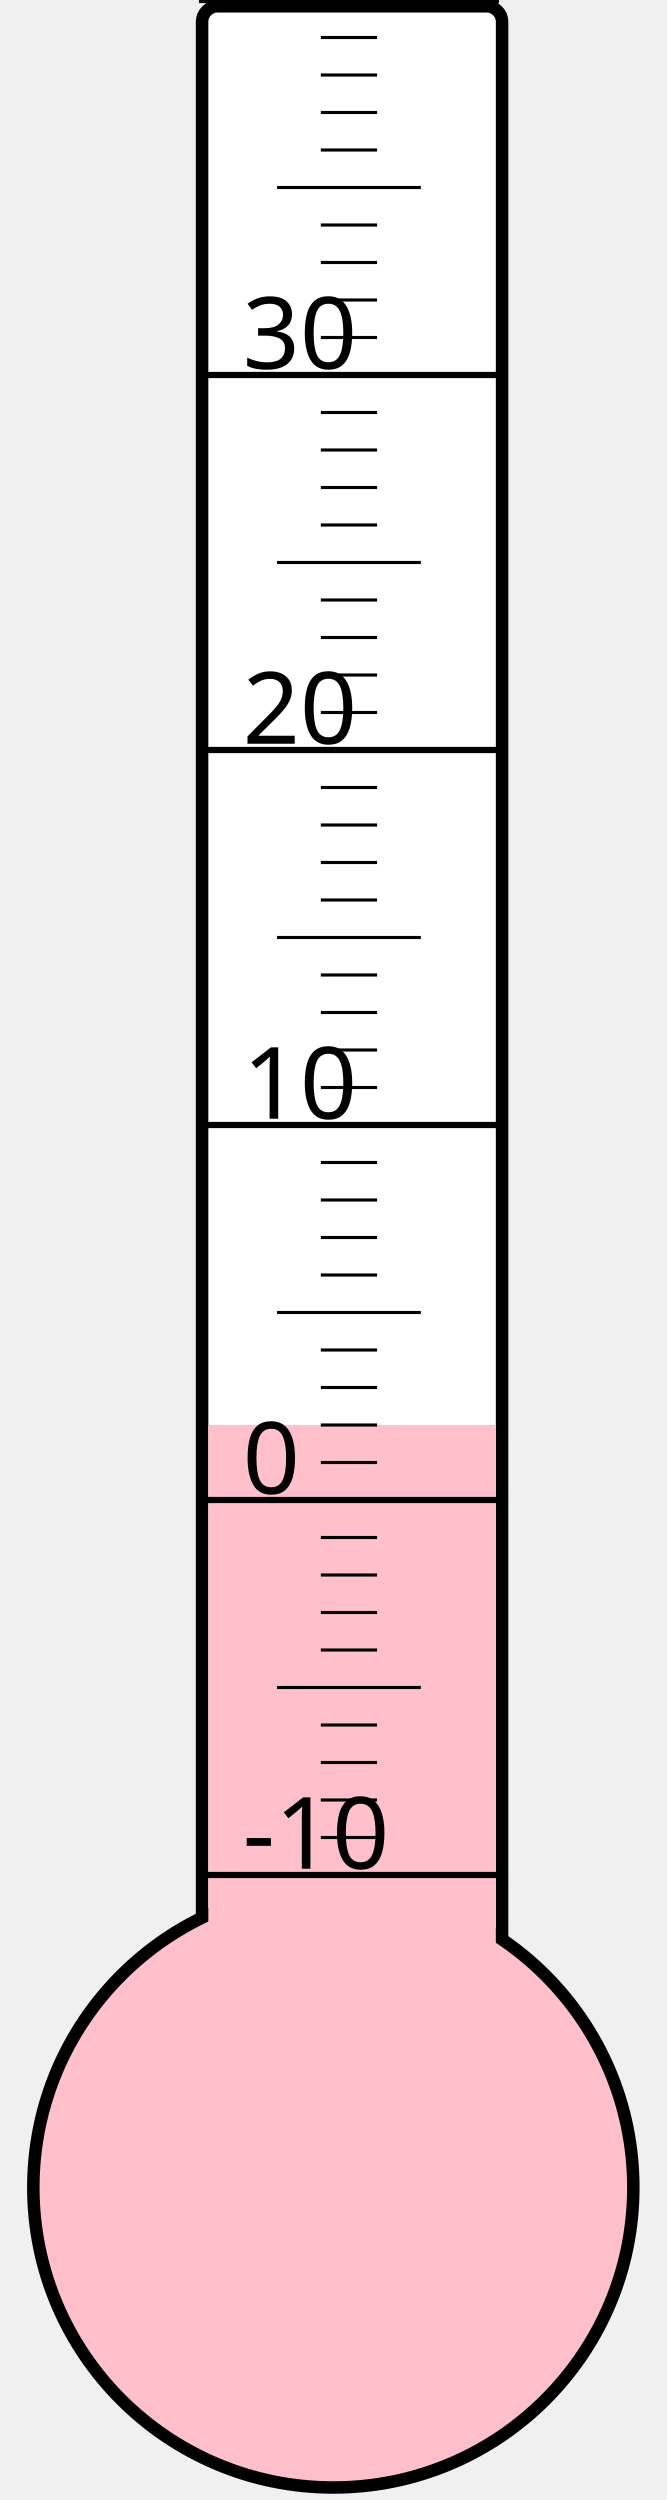
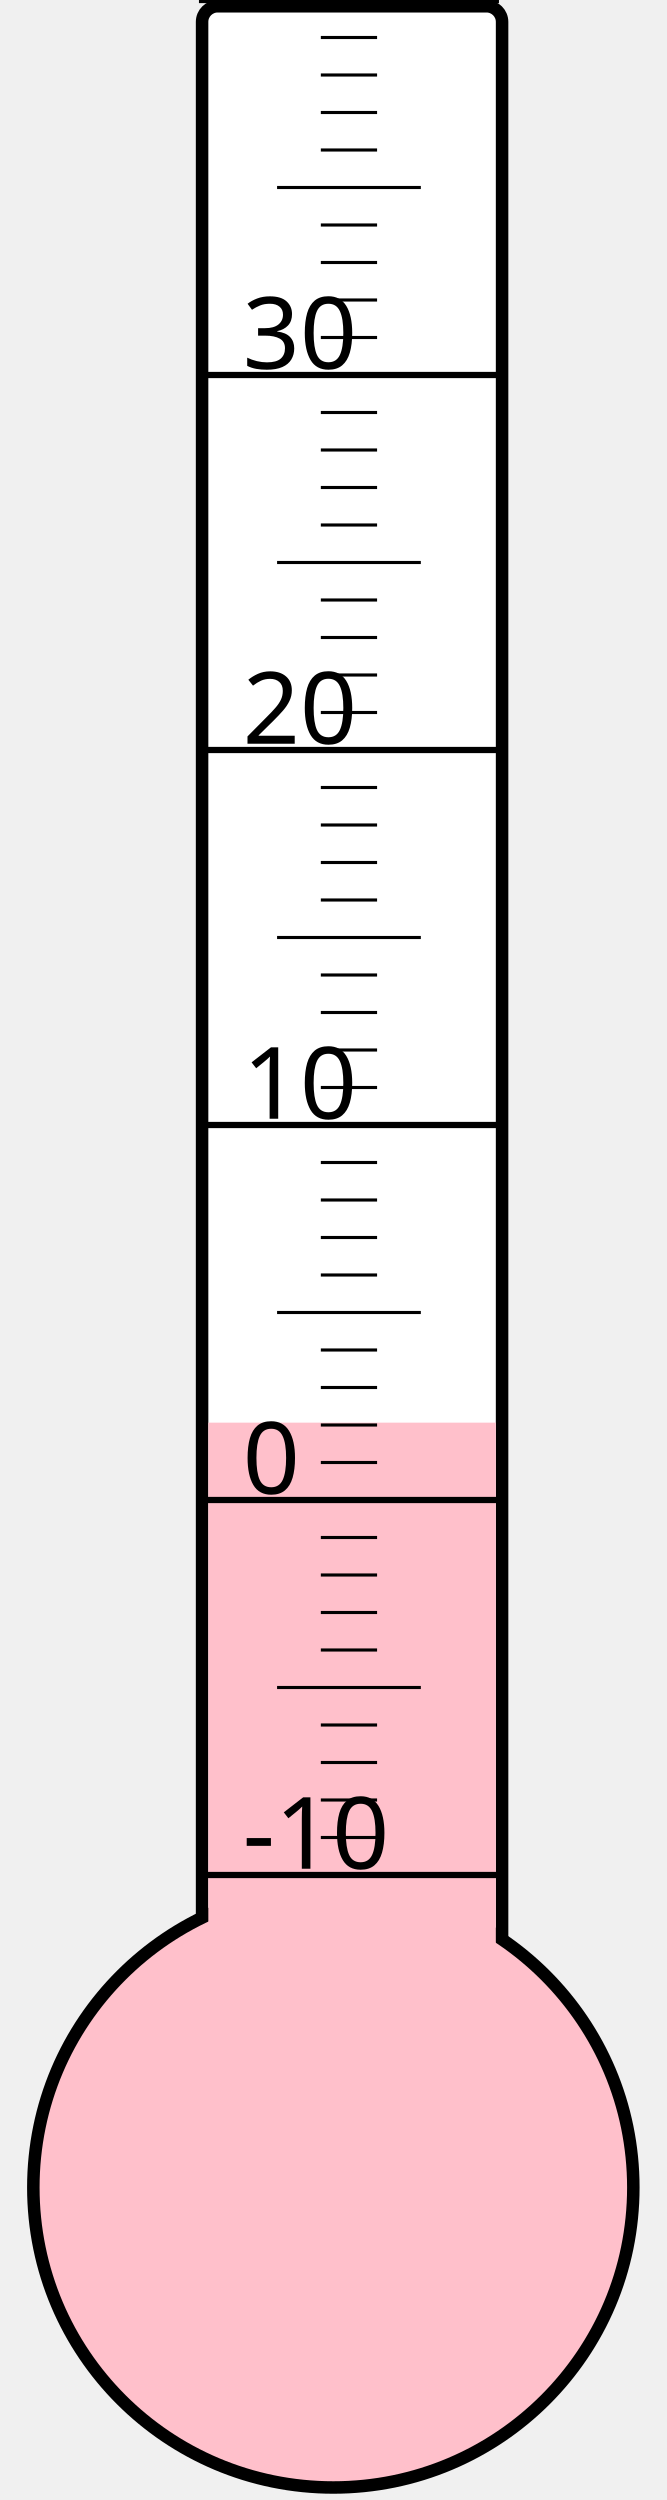
<svg xmlns="http://www.w3.org/2000/svg" width="40px" height="150px" viewBox="0 0 200 800">
  <rect width="200" height="800" x="0" y="0" style="fill: #ffffeb; fill-opacity: 0;" />
  <rect width="96" height="680" x="58" y="2" rx="5" ry="5" style="fill: white; fill-opacity: 1; stroke: black; stroke-width: 4;" />
  <circle cx="100" cy="700" r="96" style="fill: pink; stroke: black; stroke-width: 4;" />
-   <rect width="92" height="244.0" x="60" y="456.0" style="fill: pink; fill-opacity: 1; stroke-width: 0;" />
+   <rect width="92" height="244.75" x="60" y="455.25" style="fill: pink; fill-opacity: 1; stroke-width: 0;" />
  <text x="71" y="598" style="font-family: sans-serif; font-size: 24pt;">-10</text>
  <text x="71" y="478" style="font-family: sans-serif; font-size: 24pt;">0</text>
  <text x="71" y="358" style="font-family: sans-serif; font-size: 24pt;">10</text>
  <text x="71" y="238" style="font-family: sans-serif; font-size: 24pt;">20</text>
  <text x="71" y="118" style="font-family: sans-serif; font-size: 24pt;">30</text>
  <g style="stroke: black;">
    <line x1="57" y1="600" x2="153" y2="600" style="stroke-width: 2;" />
    <line x1="96" y1="588" x2="114" y2="588" style="stroke-width: 1;" />
    <line x1="96" y1="576" x2="114" y2="576" style="stroke-width: 1;" />
    <line x1="96" y1="564" x2="114" y2="564" style="stroke-width: 1;" />
    <line x1="96" y1="552" x2="114" y2="552" style="stroke-width: 1;" />
    <line x1="82" y1="540" x2="128" y2="540" style="stroke-width: 1;" />
    <line x1="96" y1="528" x2="114" y2="528" style="stroke-width: 1;" />
    <line x1="96" y1="516" x2="114" y2="516" style="stroke-width: 1;" />
    <line x1="96" y1="504" x2="114" y2="504" style="stroke-width: 1;" />
    <line x1="96" y1="492" x2="114" y2="492" style="stroke-width: 1;" />
    <line x1="57" y1="480" x2="153" y2="480" style="stroke-width: 2;" />
    <line x1="96" y1="468" x2="114" y2="468" style="stroke-width: 1;" />
    <line x1="96" y1="456" x2="114" y2="456" style="stroke-width: 1;" />
    <line x1="96" y1="444" x2="114" y2="444" style="stroke-width: 1;" />
    <line x1="96" y1="432" x2="114" y2="432" style="stroke-width: 1;" />
    <line x1="82" y1="420" x2="128" y2="420" style="stroke-width: 1;" />
    <line x1="96" y1="408" x2="114" y2="408" style="stroke-width: 1;" />
    <line x1="96" y1="396" x2="114" y2="396" style="stroke-width: 1;" />
    <line x1="96" y1="384" x2="114" y2="384" style="stroke-width: 1;" />
    <line x1="96" y1="372" x2="114" y2="372" style="stroke-width: 1;" />
    <line x1="57" y1="360" x2="153" y2="360" style="stroke-width: 2;" />
    <line x1="96" y1="348" x2="114" y2="348" style="stroke-width: 1;" />
    <line x1="96" y1="336" x2="114" y2="336" style="stroke-width: 1;" />
    <line x1="96" y1="324" x2="114" y2="324" style="stroke-width: 1;" />
    <line x1="96" y1="312" x2="114" y2="312" style="stroke-width: 1;" />
    <line x1="82" y1="300" x2="128" y2="300" style="stroke-width: 1;" />
    <line x1="96" y1="288" x2="114" y2="288" style="stroke-width: 1;" />
    <line x1="96" y1="276" x2="114" y2="276" style="stroke-width: 1;" />
    <line x1="96" y1="264" x2="114" y2="264" style="stroke-width: 1;" />
    <line x1="96" y1="252" x2="114" y2="252" style="stroke-width: 1;" />
    <line x1="57" y1="240" x2="153" y2="240" style="stroke-width: 2;" />
    <line x1="96" y1="228" x2="114" y2="228" style="stroke-width: 1;" />
    <line x1="96" y1="216" x2="114" y2="216" style="stroke-width: 1;" />
    <line x1="96" y1="204" x2="114" y2="204" style="stroke-width: 1;" />
    <line x1="96" y1="192" x2="114" y2="192" style="stroke-width: 1;" />
    <line x1="82" y1="180" x2="128" y2="180" style="stroke-width: 1;" />
    <line x1="96" y1="168" x2="114" y2="168" style="stroke-width: 1;" />
    <line x1="96" y1="156" x2="114" y2="156" style="stroke-width: 1;" />
    <line x1="96" y1="144" x2="114" y2="144" style="stroke-width: 1;" />
    <line x1="96" y1="132" x2="114" y2="132" style="stroke-width: 1;" />
    <line x1="57" y1="120" x2="153" y2="120" style="stroke-width: 2;" />
    <line x1="96" y1="108" x2="114" y2="108" style="stroke-width: 1;" />
    <line x1="96" y1="96" x2="114" y2="96" style="stroke-width: 1;" />
    <line x1="96" y1="84" x2="114" y2="84" style="stroke-width: 1;" />
    <line x1="96" y1="72" x2="114" y2="72" style="stroke-width: 1;" />
    <line x1="82" y1="60" x2="128" y2="60" style="stroke-width: 1;" />
    <line x1="96" y1="48" x2="114" y2="48" style="stroke-width: 1;" />
    <line x1="96" y1="36" x2="114" y2="36" style="stroke-width: 1;" />
    <line x1="96" y1="24" x2="114" y2="24" style="stroke-width: 1;" />
    <line x1="96" y1="12" x2="114" y2="12" style="stroke-width: 1;" />
    <line x1="57" y1="0" x2="153" y2="0" style="stroke-width: 2;" />
  </g>
</svg>
